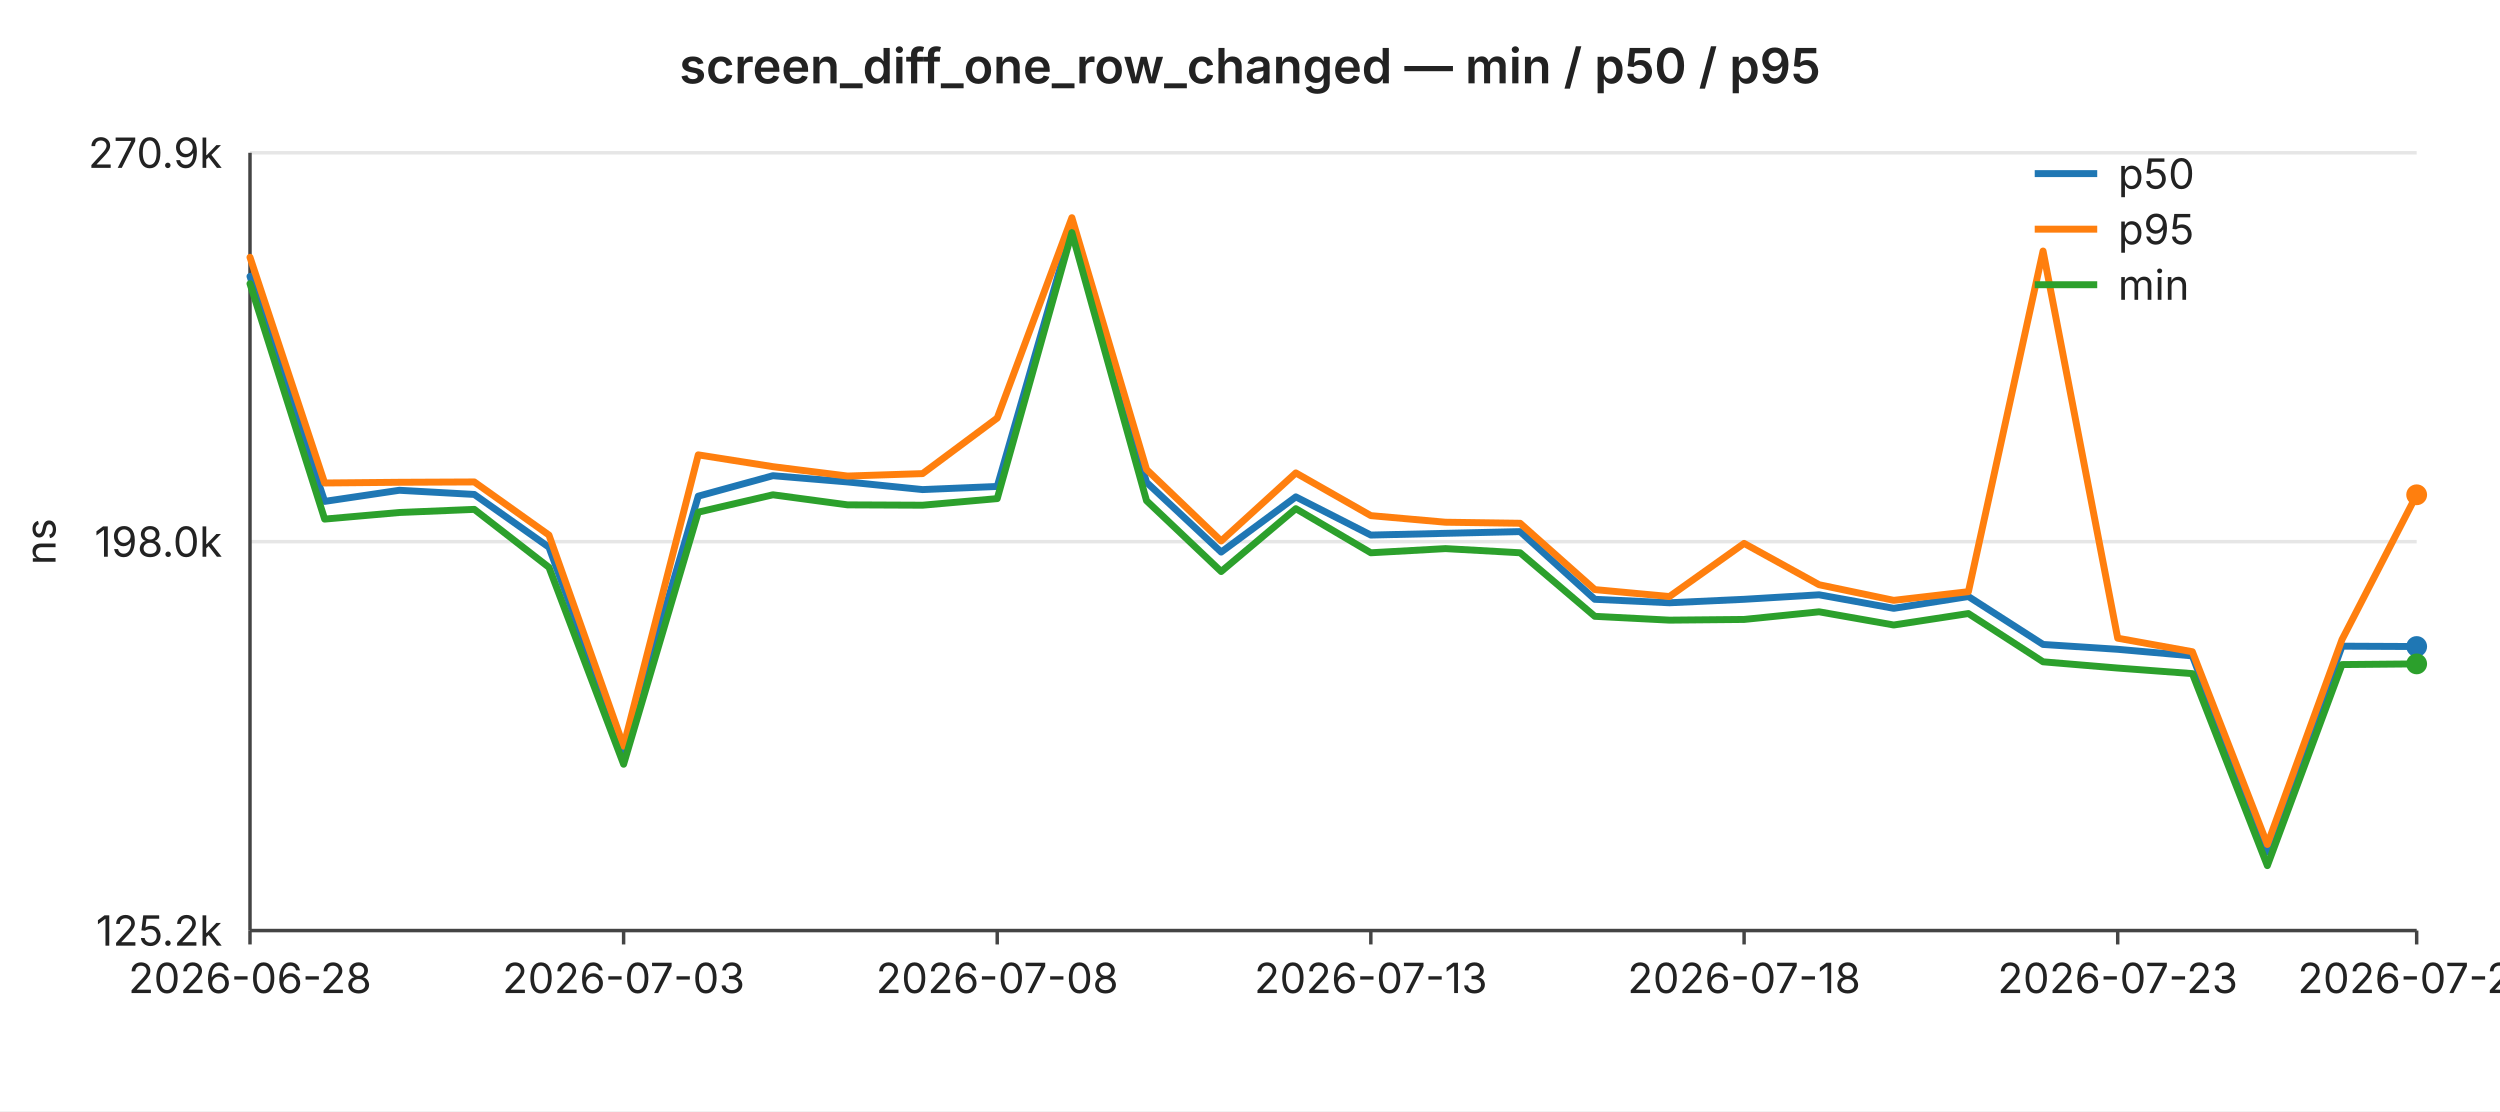
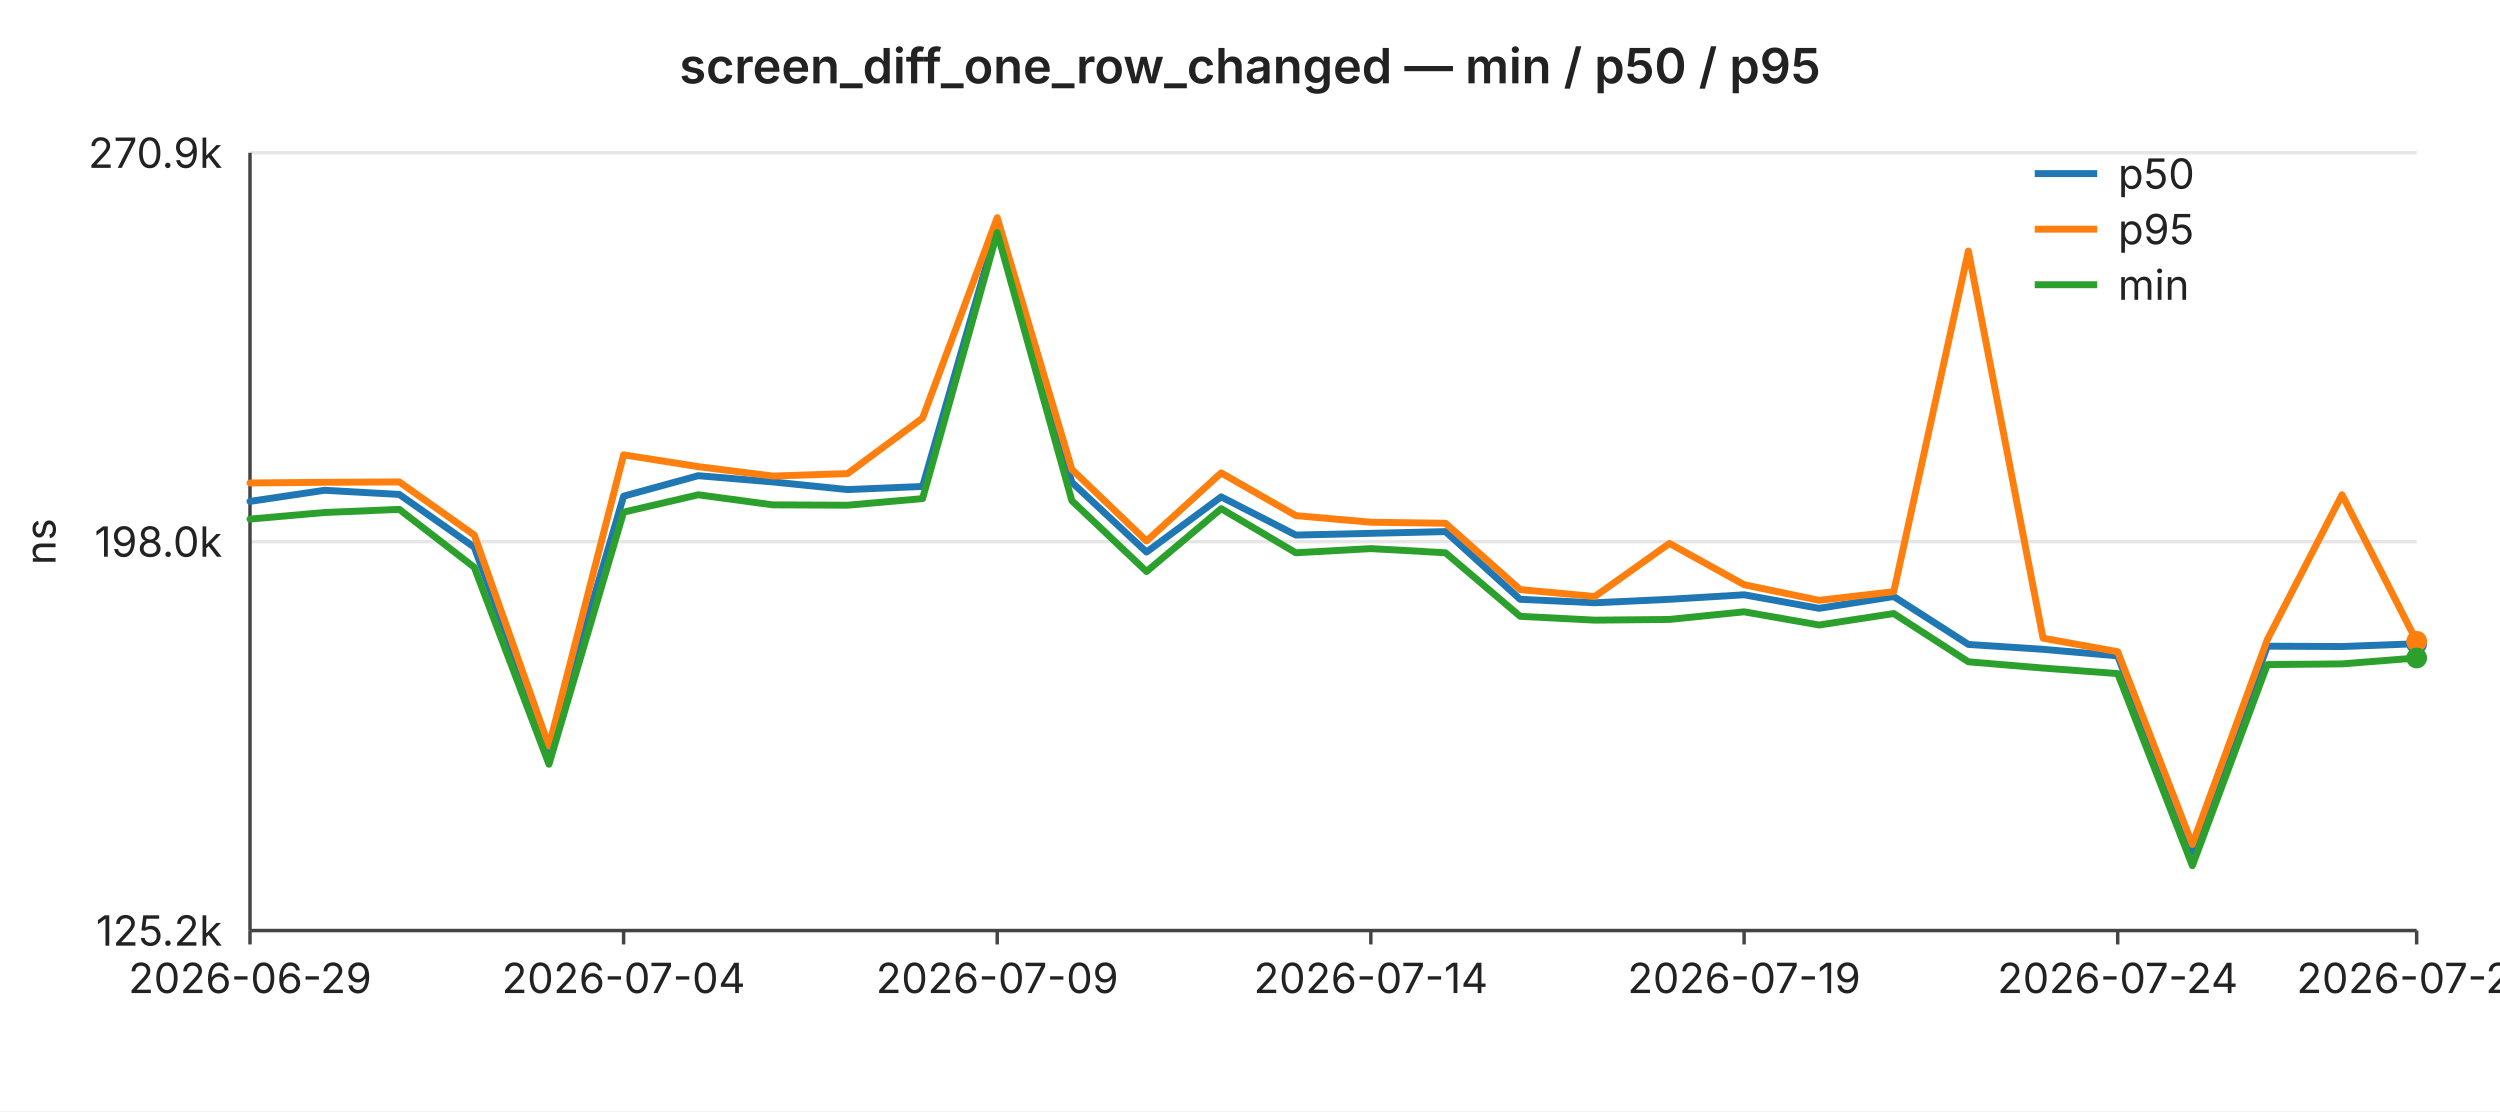
<svg xmlns="http://www.w3.org/2000/svg" width="720" height="320" viewBox="0 0 720 320" font-family="-apple-system,BlinkMacSystemFont,Segoe UI,sans-serif" font-size="12">
  <rect width="720" height="320" fill="#ffffff" />
  <text x="360" y="24" text-anchor="middle" font-size="14" font-weight="600" fill="#222">screen_diff_one_row_changed — min / p50 / p95</text>
  <line x1="72" y1="44.0" x2="696" y2="44.0" stroke="#e6e6e6" stroke-width="1" />
  <text x="64" y="44.0" text-anchor="end" dominant-baseline="middle" fill="#222">270.9k</text>
  <line x1="72" y1="156.0" x2="696" y2="156.0" stroke="#e6e6e6" stroke-width="1" />
  <text x="64" y="156.0" text-anchor="end" dominant-baseline="middle" fill="#222">198.0k</text>
  <line x1="72" y1="268.0" x2="696" y2="268.0" stroke="#e6e6e6" stroke-width="1" />
  <text x="64" y="268.0" text-anchor="end" dominant-baseline="middle" fill="#222">125.2k</text>
  <text x="16" y="156" text-anchor="middle" fill="#222" transform="rotate(-90 16 156)">ns</text>
  <line x1="72" y1="44" x2="72" y2="268" stroke="#444" stroke-width="1" />
  <line x1="72" y1="268" x2="696" y2="268" stroke="#444" stroke-width="1" />
  <line x1="72.0" y1="268" x2="72.0" y2="272" stroke="#444" stroke-width="1" />
-   <text x="72.0" y="286" text-anchor="middle" fill="#222">2026-06-28</text>
+   <text x="72.0" y="286" text-anchor="middle" fill="#222">2026-06-29</text>
  <line x1="179.6" y1="268" x2="179.6" y2="272" stroke="#444" stroke-width="1" />
-   <text x="179.6" y="286" text-anchor="middle" fill="#222">2026-07-03</text>
+   <text x="179.6" y="286" text-anchor="middle" fill="#222">2026-07-04</text>
  <line x1="287.2" y1="268" x2="287.2" y2="272" stroke="#444" stroke-width="1" />
-   <text x="287.2" y="286" text-anchor="middle" fill="#222">2026-07-08</text>
+   <text x="287.2" y="286" text-anchor="middle" fill="#222">2026-07-09</text>
  <line x1="394.8" y1="268" x2="394.8" y2="272" stroke="#444" stroke-width="1" />
-   <text x="394.8" y="286" text-anchor="middle" fill="#222">2026-07-13</text>
+   <text x="394.8" y="286" text-anchor="middle" fill="#222">2026-07-14</text>
  <line x1="502.3" y1="268" x2="502.3" y2="272" stroke="#444" stroke-width="1" />
-   <text x="502.3" y="286" text-anchor="middle" fill="#222">2026-07-18</text>
+   <text x="502.3" y="286" text-anchor="middle" fill="#222">2026-07-19</text>
  <line x1="609.9" y1="268" x2="609.9" y2="272" stroke="#444" stroke-width="1" />
-   <text x="609.9" y="286" text-anchor="middle" fill="#222">2026-07-23</text>
+   <text x="609.9" y="286" text-anchor="middle" fill="#222">2026-07-24</text>
  <line x1="696.0" y1="268" x2="696.0" y2="272" stroke="#444" stroke-width="1" />
-   <text x="696.0" y="286" text-anchor="middle" fill="#222">2026-07-27</text>
-   <polyline fill="none" stroke="#1f77b4" stroke-width="2" stroke-linejoin="round" stroke-linecap="round" points="72.0,79.6 93.5,144.4 115.0,141.2 136.6,142.4 158.1,157.6 179.6,216.2 201.1,142.9 222.6,137.0 244.1,138.8 265.7,141.0 287.2,140.1 308.7,65.5 330.2,138.9 351.7,159.0 373.2,143.1 394.8,154.1 416.3,153.6 437.8,153.1 459.3,172.6 480.8,173.6 502.3,172.6 523.9,171.3 545.4,175.2 566.9,171.8 588.4,185.6 609.9,187.0 631.4,188.9 653.0,245.4 674.5,186.1 696.0,186.2" />
-   <circle cx="696.0" cy="186.2" r="3" fill="#1f77b4" />
-   <polyline fill="none" stroke="#ff7f0e" stroke-width="2" stroke-linejoin="round" stroke-linecap="round" points="72.0,74.1 93.5,139.1 115.0,138.9 136.6,138.8 158.1,154.1 179.6,214.9 201.1,131.0 222.6,134.4 244.1,137.1 265.7,136.4 287.2,120.4 308.7,62.7 330.2,135.2 351.7,155.8 373.2,136.2 394.8,148.5 416.3,150.4 437.8,150.7 459.3,169.8 480.8,171.8 502.3,156.5 523.9,168.4 545.4,172.9 566.9,170.4 588.4,72.3 609.9,183.8 631.4,187.7 653.0,243.2 674.5,184.2 696.0,142.5" />
-   <circle cx="696.0" cy="142.5" r="3" fill="#ff7f0e" />
-   <polyline fill="none" stroke="#2ca02c" stroke-width="2" stroke-linejoin="round" stroke-linecap="round" points="72.0,81.7 93.5,149.5 115.0,147.6 136.6,146.7 158.1,163.4 179.6,220.1 201.1,147.5 222.6,142.5 244.1,145.4 265.7,145.5 287.2,143.6 308.7,67.0 330.2,144.2 351.7,164.6 373.2,146.5 394.8,159.2 416.3,158.0 437.8,159.2 459.3,177.5 480.8,178.6 502.3,178.4 523.9,176.2 545.4,180.0 566.9,176.7 588.4,190.6 609.9,192.4 631.4,194.0 653.0,249.3 674.5,191.4 696.0,191.2" />
-   <circle cx="696.0" cy="191.2" r="3" fill="#2ca02c" />
+   <text x="696.0" y="286" text-anchor="middle" fill="#222">2026-07-28</text>
+   <polyline fill="none" stroke="#1f77b4" stroke-width="2" stroke-linejoin="round" stroke-linecap="round" points="72.0,144.4 93.5,141.2 115.0,142.4 136.6,157.6 158.1,216.2 179.6,142.9 201.1,137.0 222.6,138.8 244.1,141.0 265.7,140.1 287.2,65.5 308.7,138.9 330.2,159.0 351.7,143.1 373.2,154.1 394.8,153.6 416.3,153.1 437.8,172.6 459.3,173.6 480.8,172.6 502.3,171.3 523.9,175.2 545.4,171.8 566.9,185.6 588.4,187.0 609.9,188.9 631.4,245.4 653.0,186.1 674.5,186.2 696.0,185.4" />
+   <circle cx="696.0" cy="185.4" r="3" fill="#1f77b4" />
+   <polyline fill="none" stroke="#ff7f0e" stroke-width="2" stroke-linejoin="round" stroke-linecap="round" points="72.0,139.1 93.5,138.9 115.0,138.8 136.6,154.1 158.1,214.9 179.6,131.0 201.1,134.4 222.6,137.1 244.1,136.4 265.7,120.4 287.2,62.7 308.7,135.2 330.2,155.8 351.7,136.2 373.2,148.5 394.8,150.4 416.3,150.7 437.8,169.8 459.3,171.8 480.8,156.5 502.3,168.4 523.9,172.9 545.4,170.4 566.9,72.3 588.4,183.8 609.9,187.7 631.4,243.2 653.0,184.2 674.5,142.5 696.0,184.7" />
+   <circle cx="696.0" cy="184.7" r="3" fill="#ff7f0e" />
+   <polyline fill="none" stroke="#2ca02c" stroke-width="2" stroke-linejoin="round" stroke-linecap="round" points="72.0,149.5 93.5,147.6 115.0,146.7 136.6,163.4 158.1,220.1 179.6,147.5 201.1,142.5 222.6,145.4 244.1,145.5 265.7,143.6 287.2,67.0 308.7,144.2 330.2,164.6 351.7,146.5 373.2,159.2 394.8,158.0 416.3,159.2 437.8,177.5 459.3,178.6 480.8,178.4 502.3,176.2 523.9,180.0 545.4,176.7 566.9,190.6 588.4,192.4 609.9,194.0 631.4,249.3 653.0,191.4 674.5,191.2 696.0,189.5" />
+   <circle cx="696.0" cy="189.5" r="3" fill="#2ca02c" />
  <line x1="586" y1="50" x2="604" y2="50" stroke="#1f77b4" stroke-width="2" />
  <text x="610" y="50" dominant-baseline="middle" fill="#222">p50</text>
  <line x1="586" y1="66" x2="604" y2="66" stroke="#ff7f0e" stroke-width="2" />
  <text x="610" y="66" dominant-baseline="middle" fill="#222">p95</text>
  <line x1="586" y1="82" x2="604" y2="82" stroke="#2ca02c" stroke-width="2" />
  <text x="610" y="82" dominant-baseline="middle" fill="#222">min</text>
</svg>
